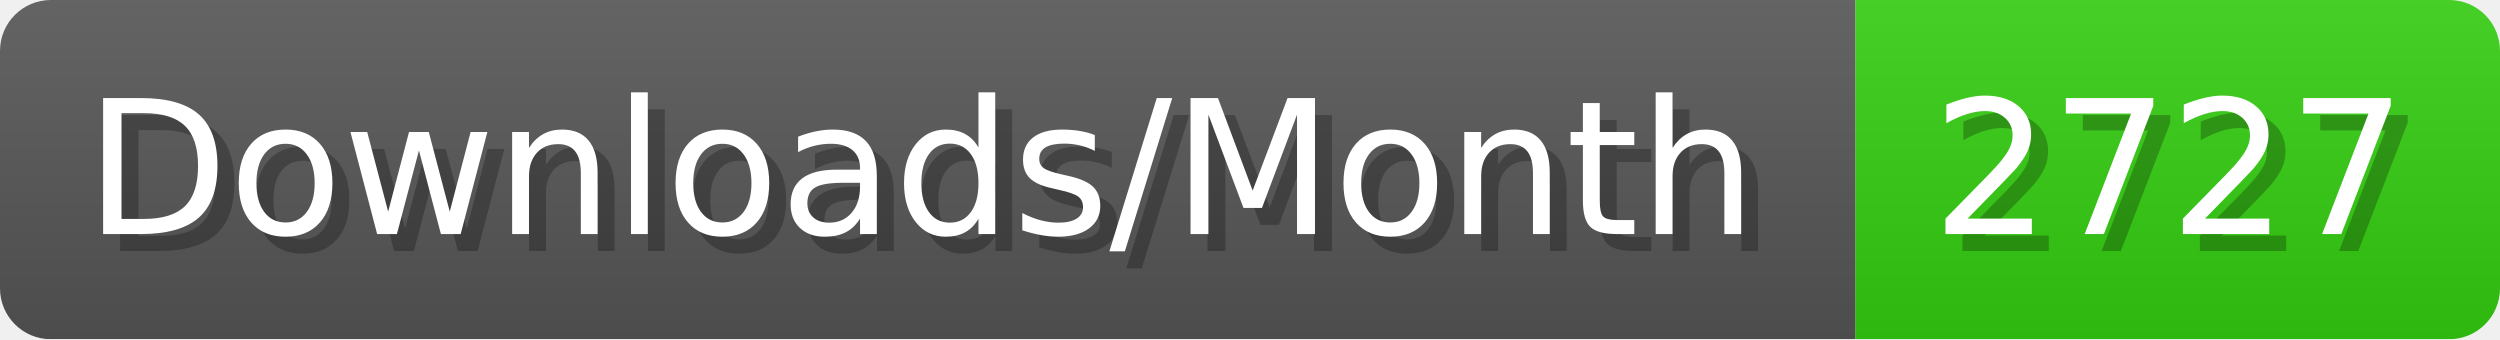
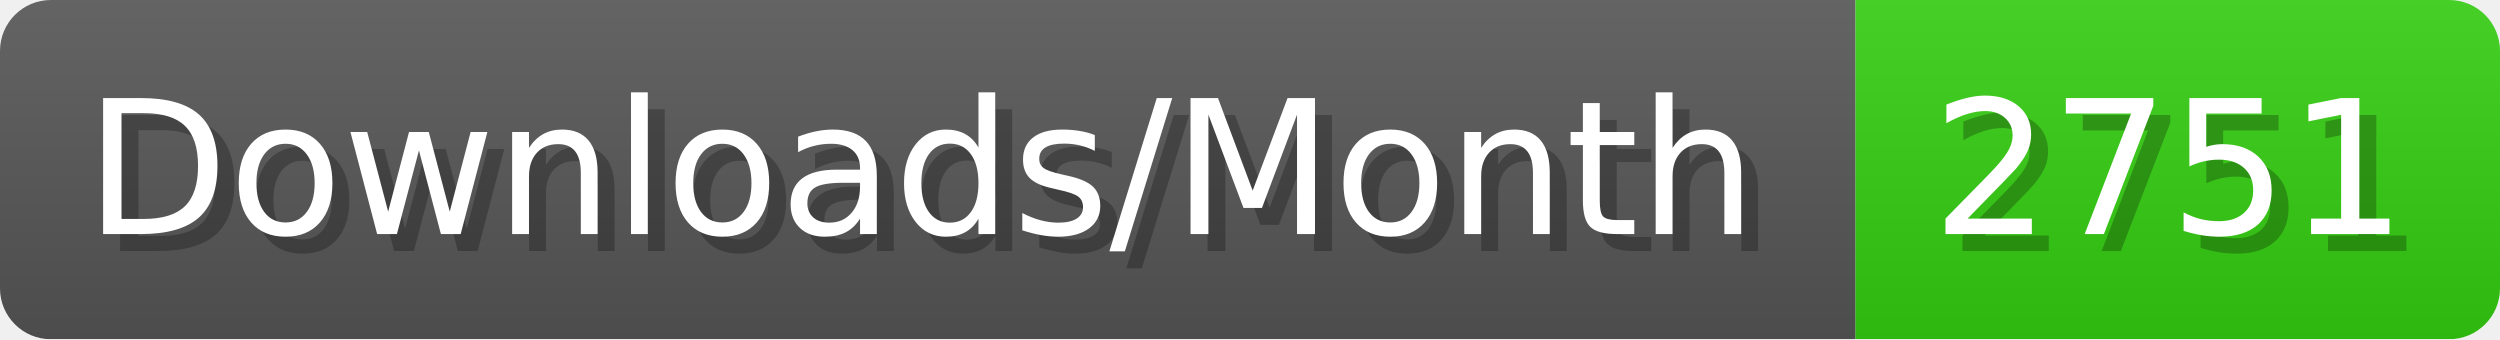
- <svg xmlns="http://www.w3.org/2000/svg" width="147.4" height="20" viewBox="0 0 1474 200" role="img" aria-label="Downloads/Month: 2727">
+ <svg xmlns="http://www.w3.org/2000/svg" width="147.4" height="20" viewBox="0 0 1474 200" role="img" aria-label="Downloads/Month: 2751">
  <linearGradient id="YlXUI" x2="0" y2="100%">
    <stop offset="0" stop-opacity=".1" stop-color="#EEE" />
    <stop offset="1" stop-opacity=".1" />
  </linearGradient>
  <mask id="JHhop">
    <rect width="1474" height="200" rx="30" fill="#FFF" />
  </mask>
  <g mask="url(#JHhop)">
    <rect width="1094" height="200" fill="#555" />
    <rect width="380" height="200" fill="#3C1" x="1094" />
    <rect width="1474" height="200" fill="url(#YlXUI)" />
  </g>
  <g aria-hidden="true" fill="#fff" text-anchor="start" font-family="Verdana,DejaVu Sans,sans-serif" font-size="110">
    <text x="60" y="148" textLength="994" fill="#000" opacity="0.25">Downloads/Month</text>
    <text x="50" y="138" textLength="994">Downloads/Month</text>
-     <text x="1149" y="148" textLength="280" fill="#000" opacity="0.25">2727</text>
-     <text x="1139" y="138" textLength="280">2727</text>
+     <text x="1149" y="148" textLength="280" fill="#000" opacity="0.25">2751</text>
+     <text x="1139" y="138" textLength="280">2751</text>
  </g>
</svg>
